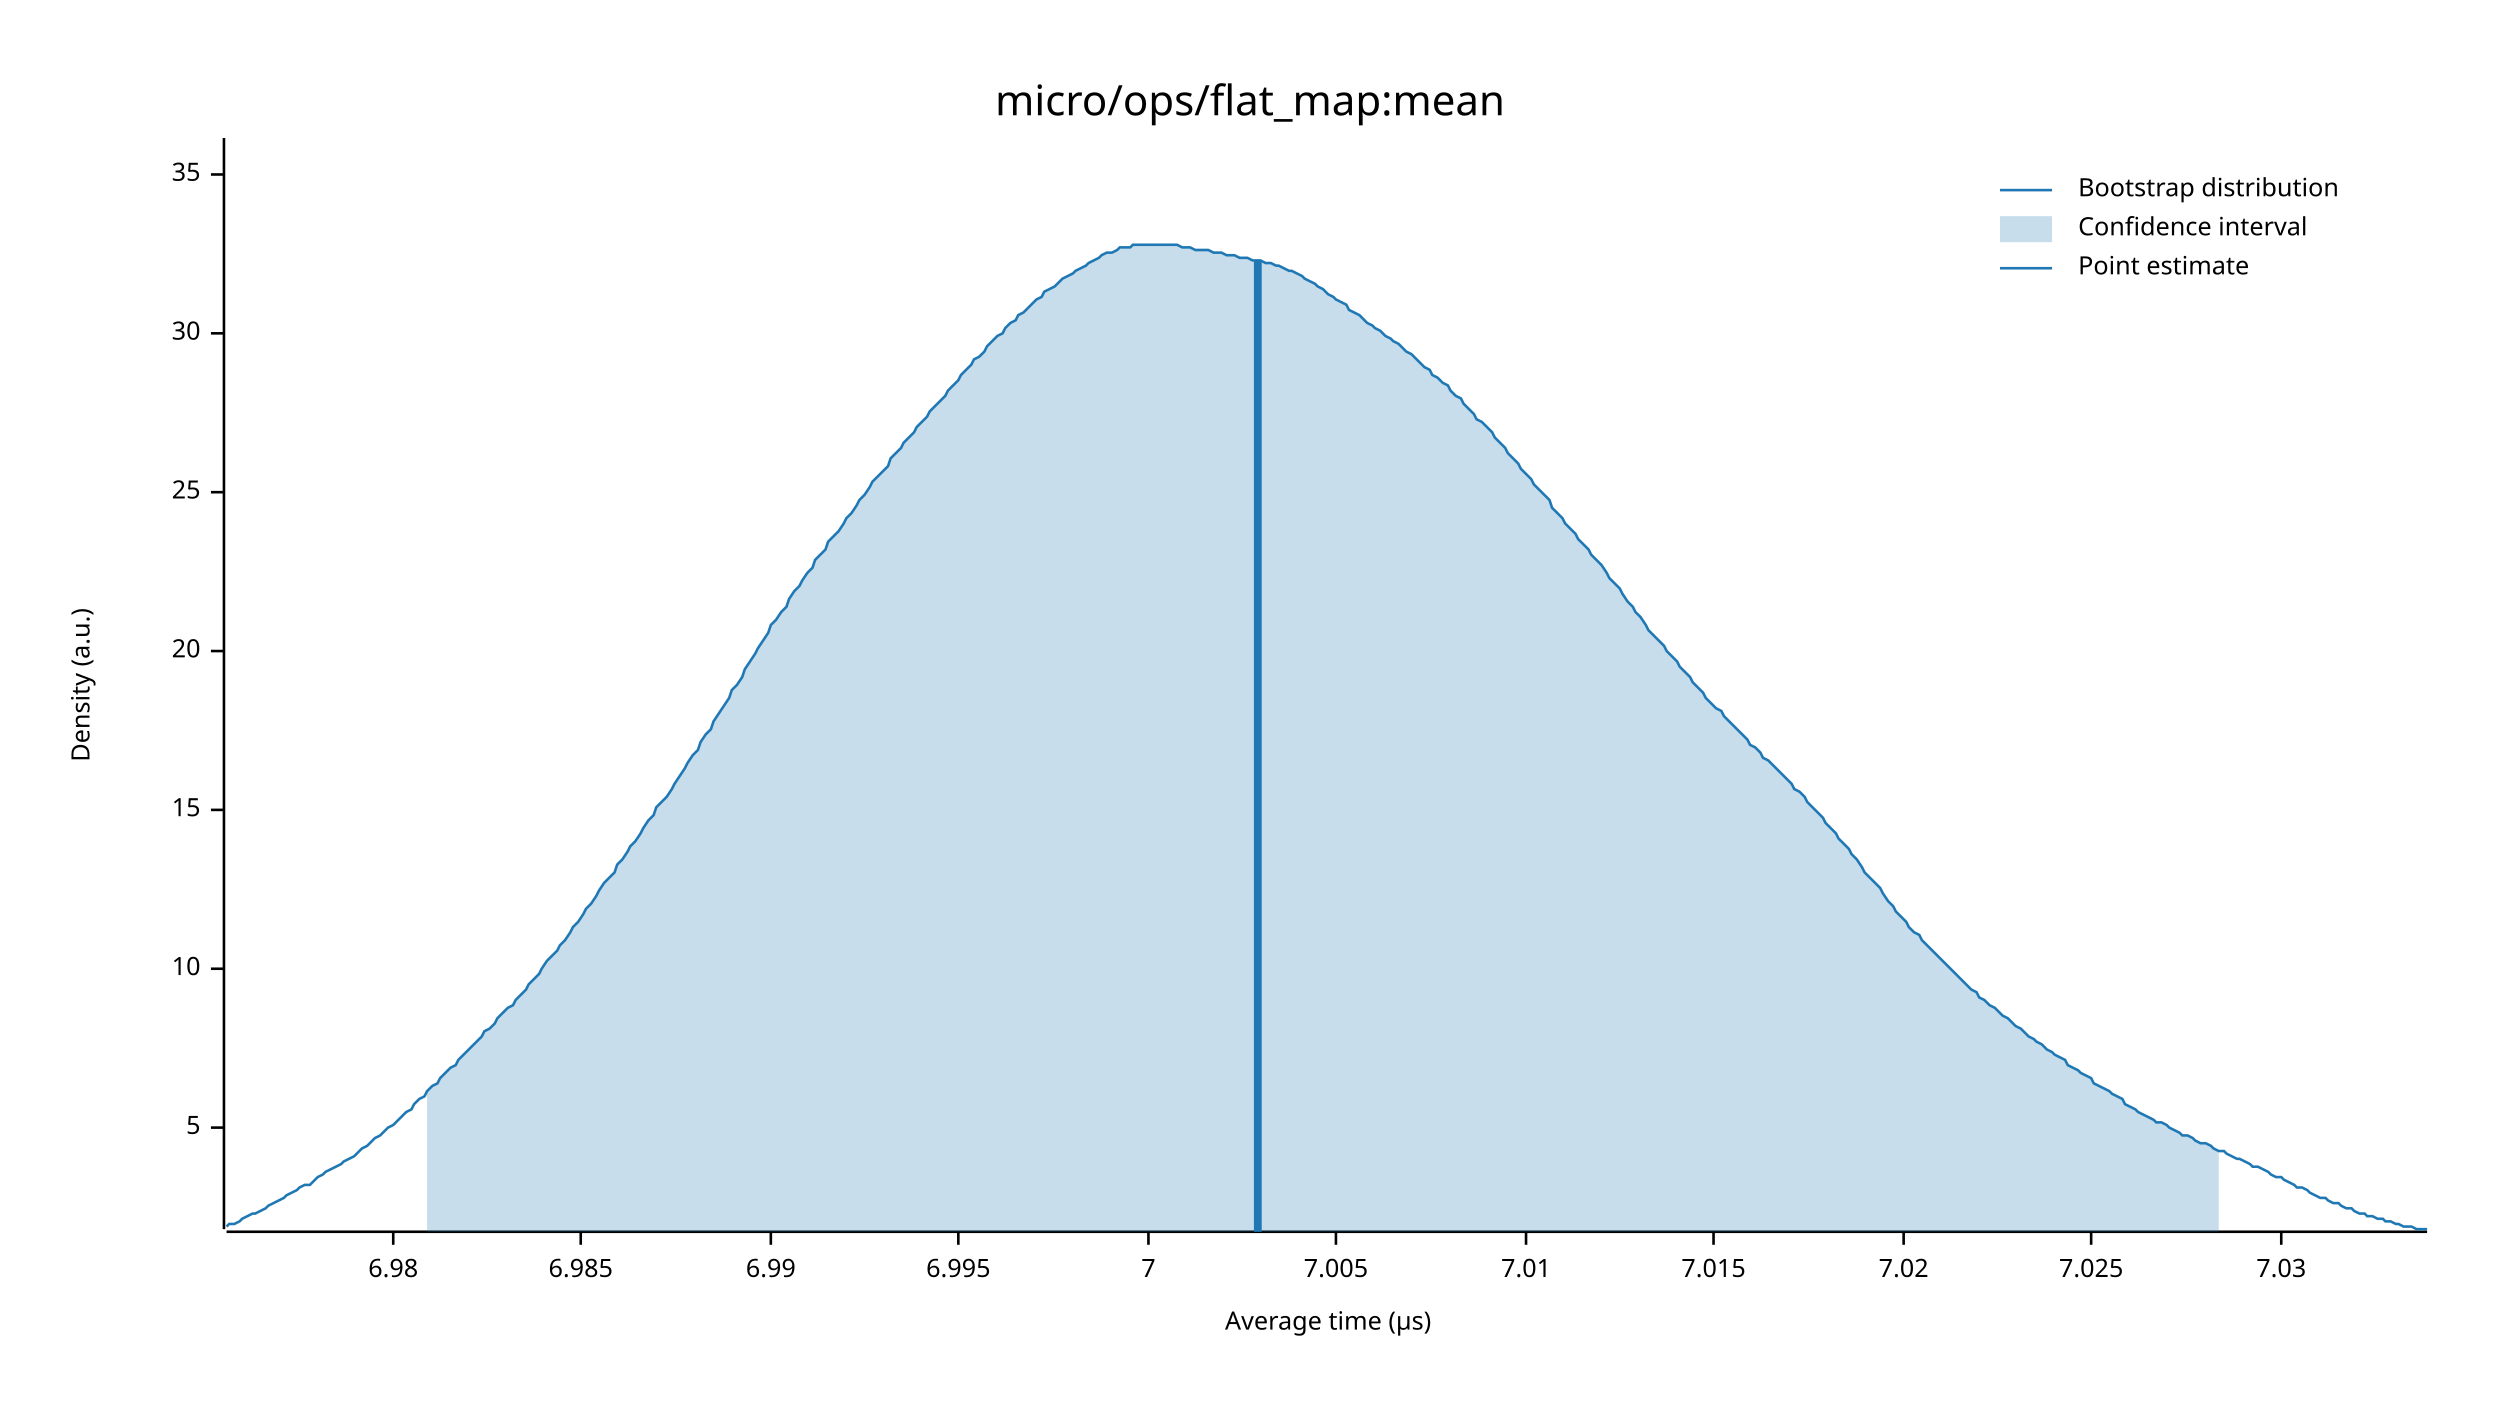
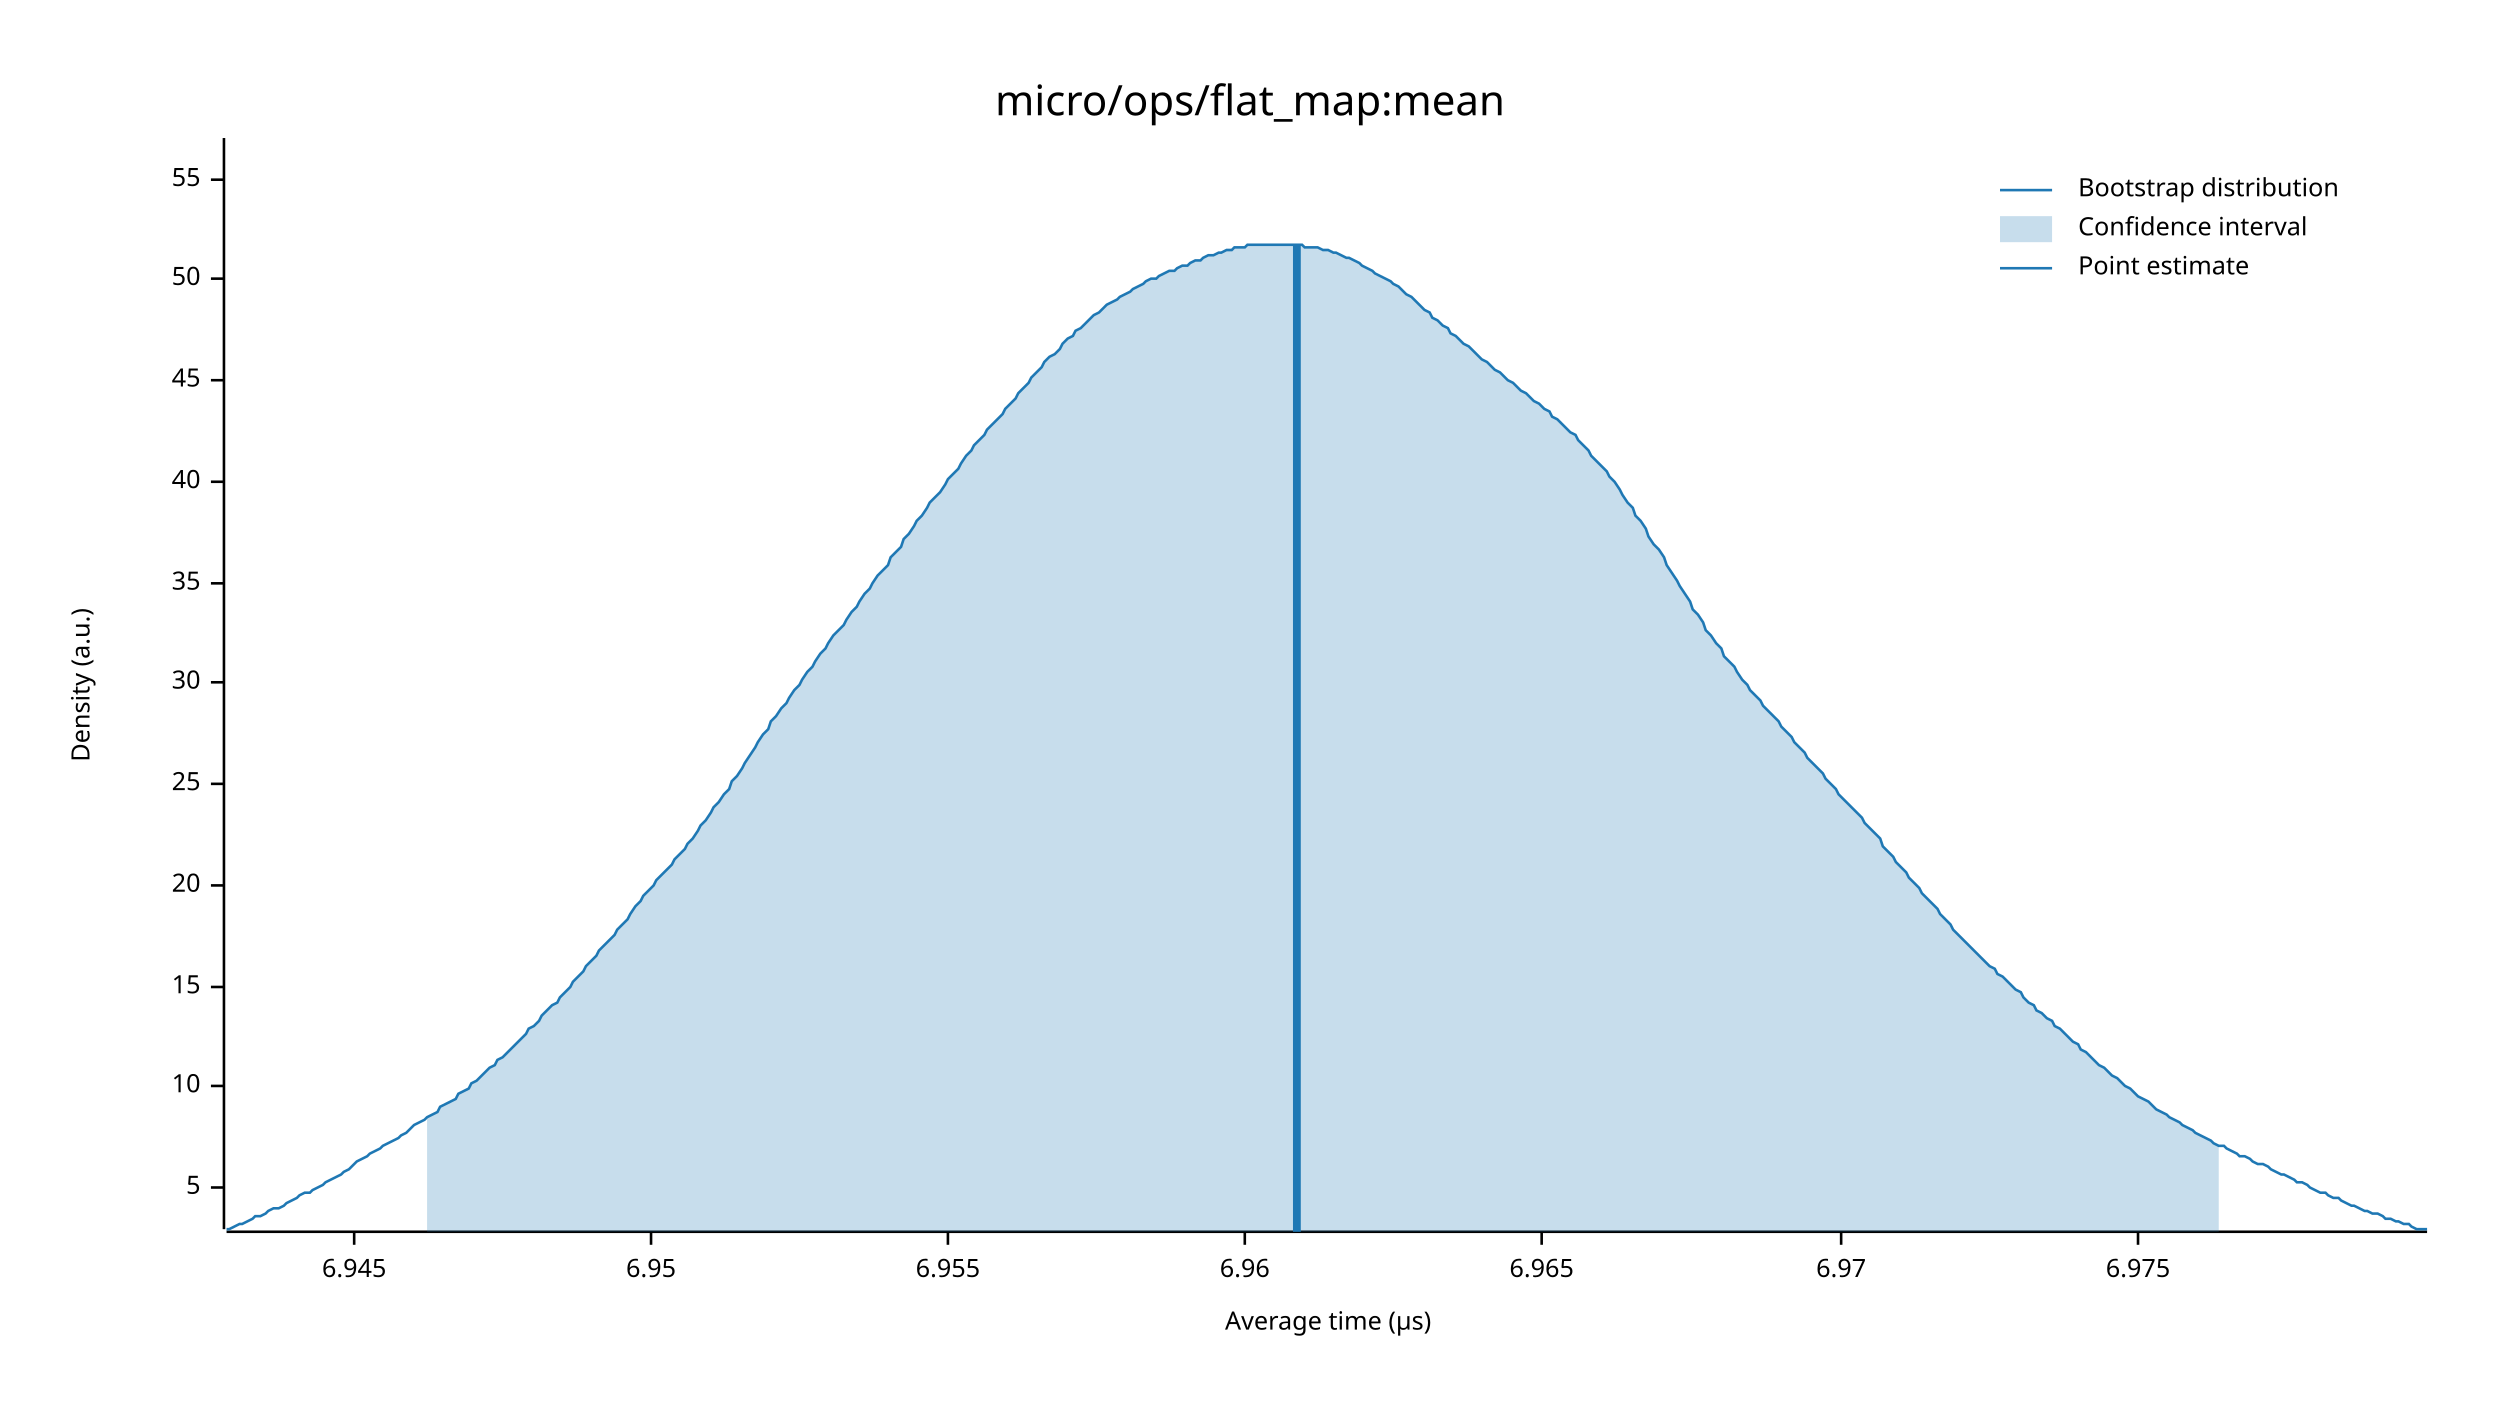
<svg xmlns="http://www.w3.org/2000/svg" width="960" height="540" viewBox="0 0 960 540">
  <text x="480" y="32" dy="0.76em" text-anchor="middle" font-family="sans-serif" font-size="16.129" opacity="1" fill="#000000">
micro/ops/flat_map:mean
</text>
  <text x="27" y="263" dy="0.76em" text-anchor="middle" font-family="sans-serif" font-size="9.677" opacity="1" fill="#000000" transform="rotate(270, 27, 263)">
Density (a.u.)
</text>
  <text x="510" y="513" dy="-0.5ex" text-anchor="middle" font-family="sans-serif" font-size="9.677" opacity="1" fill="#000000">
Average time (µs)
</text>
  <polyline fill="none" opacity="1" stroke="#000000" stroke-width="1" points="86,53 86,472 " />
-   <text x="77" y="433" dy="0.5ex" text-anchor="end" font-family="sans-serif" font-size="9.677" opacity="1" fill="#000000">
+   <text x="77" y="456" dy="0.5ex" text-anchor="end" font-family="sans-serif" font-size="9.677" opacity="1" fill="#000000">
5
</text>
-   <polyline fill="none" opacity="1" stroke="#000000" stroke-width="1" points="81,433 86,433 " />
-   <text x="77" y="372" dy="0.5ex" text-anchor="end" font-family="sans-serif" font-size="9.677" opacity="1" fill="#000000">
+   <polyline fill="none" opacity="1" stroke="#000000" stroke-width="1" points="81,456 86,456 " />
+   <text x="77" y="417" dy="0.5ex" text-anchor="end" font-family="sans-serif" font-size="9.677" opacity="1" fill="#000000">
10
</text>
-   <polyline fill="none" opacity="1" stroke="#000000" stroke-width="1" points="81,372 86,372 " />
-   <text x="77" y="311" dy="0.5ex" text-anchor="end" font-family="sans-serif" font-size="9.677" opacity="1" fill="#000000">
+   <polyline fill="none" opacity="1" stroke="#000000" stroke-width="1" points="81,417 86,417 " />
+   <text x="77" y="379" dy="0.5ex" text-anchor="end" font-family="sans-serif" font-size="9.677" opacity="1" fill="#000000">
15
</text>
-   <polyline fill="none" opacity="1" stroke="#000000" stroke-width="1" points="81,311 86,311 " />
-   <text x="77" y="250" dy="0.5ex" text-anchor="end" font-family="sans-serif" font-size="9.677" opacity="1" fill="#000000">
+   <polyline fill="none" opacity="1" stroke="#000000" stroke-width="1" points="81,379 86,379 " />
+   <text x="77" y="340" dy="0.5ex" text-anchor="end" font-family="sans-serif" font-size="9.677" opacity="1" fill="#000000">
20
</text>
-   <polyline fill="none" opacity="1" stroke="#000000" stroke-width="1" points="81,250 86,250 " />
-   <text x="77" y="189" dy="0.5ex" text-anchor="end" font-family="sans-serif" font-size="9.677" opacity="1" fill="#000000">
+   <polyline fill="none" opacity="1" stroke="#000000" stroke-width="1" points="81,340 86,340 " />
+   <text x="77" y="301" dy="0.5ex" text-anchor="end" font-family="sans-serif" font-size="9.677" opacity="1" fill="#000000">
25
</text>
-   <polyline fill="none" opacity="1" stroke="#000000" stroke-width="1" points="81,189 86,189 " />
-   <text x="77" y="128" dy="0.5ex" text-anchor="end" font-family="sans-serif" font-size="9.677" opacity="1" fill="#000000">
+   <polyline fill="none" opacity="1" stroke="#000000" stroke-width="1" points="81,301 86,301 " />
+   <text x="77" y="262" dy="0.5ex" text-anchor="end" font-family="sans-serif" font-size="9.677" opacity="1" fill="#000000">
30
</text>
-   <polyline fill="none" opacity="1" stroke="#000000" stroke-width="1" points="81,128 86,128 " />
-   <text x="77" y="67" dy="0.5ex" text-anchor="end" font-family="sans-serif" font-size="9.677" opacity="1" fill="#000000">
+   <polyline fill="none" opacity="1" stroke="#000000" stroke-width="1" points="81,262 86,262 " />
+   <text x="77" y="224" dy="0.5ex" text-anchor="end" font-family="sans-serif" font-size="9.677" opacity="1" fill="#000000">
35
</text>
-   <polyline fill="none" opacity="1" stroke="#000000" stroke-width="1" points="81,67 86,67 " />
+   <polyline fill="none" opacity="1" stroke="#000000" stroke-width="1" points="81,224 86,224 " />
+   <text x="77" y="185" dy="0.5ex" text-anchor="end" font-family="sans-serif" font-size="9.677" opacity="1" fill="#000000">
+ 40
+ </text>
+   <polyline fill="none" opacity="1" stroke="#000000" stroke-width="1" points="81,185 86,185 " />
+   <text x="77" y="146" dy="0.5ex" text-anchor="end" font-family="sans-serif" font-size="9.677" opacity="1" fill="#000000">
+ 45
+ </text>
+   <polyline fill="none" opacity="1" stroke="#000000" stroke-width="1" points="81,146 86,146 " />
+   <text x="77" y="107" dy="0.5ex" text-anchor="end" font-family="sans-serif" font-size="9.677" opacity="1" fill="#000000">
+ 50
+ </text>
+   <polyline fill="none" opacity="1" stroke="#000000" stroke-width="1" points="81,107 86,107 " />
+   <text x="77" y="69" dy="0.5ex" text-anchor="end" font-family="sans-serif" font-size="9.677" opacity="1" fill="#000000">
+ 55
+ </text>
+   <polyline fill="none" opacity="1" stroke="#000000" stroke-width="1" points="81,69 86,69 " />
  <polyline fill="none" opacity="1" stroke="#000000" stroke-width="1" points="87,473 932,473 " />
-   <text x="151" y="483" dy="0.76em" text-anchor="middle" font-family="sans-serif" font-size="9.677" opacity="1" fill="#000000">
- 6.98
+   <text x="136" y="483" dy="0.76em" text-anchor="middle" font-family="sans-serif" font-size="9.677" opacity="1" fill="#000000">
+ 6.945
</text>
-   <polyline fill="none" opacity="1" stroke="#000000" stroke-width="1" points="151,473 151,478 " />
-   <text x="223" y="483" dy="0.76em" text-anchor="middle" font-family="sans-serif" font-size="9.677" opacity="1" fill="#000000">
- 6.985
+   <polyline fill="none" opacity="1" stroke="#000000" stroke-width="1" points="136,473 136,478 " />
+   <text x="250" y="483" dy="0.76em" text-anchor="middle" font-family="sans-serif" font-size="9.677" opacity="1" fill="#000000">
+ 6.95
</text>
-   <polyline fill="none" opacity="1" stroke="#000000" stroke-width="1" points="223,473 223,478 " />
-   <text x="296" y="483" dy="0.76em" text-anchor="middle" font-family="sans-serif" font-size="9.677" opacity="1" fill="#000000">
- 6.99
+   <polyline fill="none" opacity="1" stroke="#000000" stroke-width="1" points="250,473 250,478 " />
+   <text x="364" y="483" dy="0.76em" text-anchor="middle" font-family="sans-serif" font-size="9.677" opacity="1" fill="#000000">
+ 6.955
</text>
-   <polyline fill="none" opacity="1" stroke="#000000" stroke-width="1" points="296,473 296,478 " />
-   <text x="368" y="483" dy="0.76em" text-anchor="middle" font-family="sans-serif" font-size="9.677" opacity="1" fill="#000000">
- 6.995
+   <polyline fill="none" opacity="1" stroke="#000000" stroke-width="1" points="364,473 364,478 " />
+   <text x="478" y="483" dy="0.76em" text-anchor="middle" font-family="sans-serif" font-size="9.677" opacity="1" fill="#000000">
+ 6.96
</text>
-   <polyline fill="none" opacity="1" stroke="#000000" stroke-width="1" points="368,473 368,478 " />
-   <text x="441" y="483" dy="0.76em" text-anchor="middle" font-family="sans-serif" font-size="9.677" opacity="1" fill="#000000">
- 7
+   <polyline fill="none" opacity="1" stroke="#000000" stroke-width="1" points="478,473 478,478 " />
+   <text x="592" y="483" dy="0.76em" text-anchor="middle" font-family="sans-serif" font-size="9.677" opacity="1" fill="#000000">
+ 6.965
</text>
-   <polyline fill="none" opacity="1" stroke="#000000" stroke-width="1" points="441,473 441,478 " />
-   <text x="513" y="483" dy="0.76em" text-anchor="middle" font-family="sans-serif" font-size="9.677" opacity="1" fill="#000000">
- 7.005
+   <polyline fill="none" opacity="1" stroke="#000000" stroke-width="1" points="592,473 592,478 " />
+   <text x="707" y="483" dy="0.76em" text-anchor="middle" font-family="sans-serif" font-size="9.677" opacity="1" fill="#000000">
+ 6.97
</text>
-   <polyline fill="none" opacity="1" stroke="#000000" stroke-width="1" points="513,473 513,478 " />
-   <text x="586" y="483" dy="0.76em" text-anchor="middle" font-family="sans-serif" font-size="9.677" opacity="1" fill="#000000">
- 7.01
+   <polyline fill="none" opacity="1" stroke="#000000" stroke-width="1" points="707,473 707,478 " />
+   <text x="821" y="483" dy="0.76em" text-anchor="middle" font-family="sans-serif" font-size="9.677" opacity="1" fill="#000000">
+ 6.975
</text>
-   <polyline fill="none" opacity="1" stroke="#000000" stroke-width="1" points="586,473 586,478 " />
-   <text x="658" y="483" dy="0.76em" text-anchor="middle" font-family="sans-serif" font-size="9.677" opacity="1" fill="#000000">
- 7.015
- </text>
-   <polyline fill="none" opacity="1" stroke="#000000" stroke-width="1" points="658,473 658,478 " />
-   <text x="731" y="483" dy="0.76em" text-anchor="middle" font-family="sans-serif" font-size="9.677" opacity="1" fill="#000000">
- 7.02
- </text>
-   <polyline fill="none" opacity="1" stroke="#000000" stroke-width="1" points="731,473 731,478 " />
-   <text x="803" y="483" dy="0.76em" text-anchor="middle" font-family="sans-serif" font-size="9.677" opacity="1" fill="#000000">
- 7.025
- </text>
-   <polyline fill="none" opacity="1" stroke="#000000" stroke-width="1" points="803,473 803,478 " />
-   <text x="876" y="483" dy="0.76em" text-anchor="middle" font-family="sans-serif" font-size="9.677" opacity="1" fill="#000000">
- 7.03
- </text>
-   <polyline fill="none" opacity="1" stroke="#000000" stroke-width="1" points="876,473 876,478 " />
-   <polyline fill="none" opacity="1" stroke="#1F78B4" stroke-width="1" points="87,471 88,470 90,470 92,469 93,468 95,467 97,466 98,466 100,465 102,464 103,463 105,462 107,461 109,460 110,459 112,458 114,457 115,456 117,455 119,455 120,454 122,452 124,451 125,450 127,449 129,448 131,447 132,446 134,445 136,444 137,443 139,441 141,440 142,439 144,437 146,436 147,435 149,433 151,432 153,430 154,429 156,427 158,426 159,424 161,422 163,421 164,419 166,417 168,416 169,414 171,412 173,410 175,409 176,407 178,405 180,403 181,402 183,400 185,398 186,396 188,395 190,393 191,391 193,389 195,387 197,386 198,384 200,382 202,380 203,378 205,376 207,374 208,372 210,369 212,367 214,365 215,363 217,361 219,358 220,356 222,354 224,351 225,349 227,347 229,344 230,342 232,339 234,337 236,335 237,332 239,330 241,327 242,325 244,323 246,320 247,318 249,315 251,313 252,310 254,308 256,306 258,303 259,301 261,298 263,295 264,293 266,290 268,288 269,285 271,282 273,280 274,277 276,274 278,271 280,268 281,265 283,263 285,260 286,257 288,254 290,251 291,249 293,246 295,243 296,240 298,238 300,235 302,233 303,230 305,227 307,225 308,223 310,220 312,218 313,215 315,213 317,211 318,208 320,206 322,204 324,201 325,199 327,197 329,194 330,192 332,190 334,187 335,185 337,183 339,181 341,179 342,176 344,174 346,172 347,170 349,168 351,166 352,164 354,162 356,160 357,158 359,156 361,154 363,152 364,150 366,148 368,146 369,144 371,142 373,140 374,138 376,137 378,135 379,133 381,131 383,129 385,128 386,126 388,124 390,123 391,121 393,120 395,118 396,117 398,115 400,114 401,112 403,111 405,110 407,108 408,107 410,106 412,105 413,104 415,103 417,102 418,101 420,100 422,99 423,98 425,97 427,97 429,96 430,95 432,95 434,95 435,94 437,94 439,94 440,94 442,94 444,94 445,94 447,94 449,94 451,94 452,94 454,95 456,95 457,95 459,96 461,96 462,96 464,96 466,97 468,97 469,97 471,98 473,98 474,98 476,99 478,99 479,99 481,100 483,100 484,100 486,101 488,101 490,102 491,102 493,103 495,104 496,104 498,105 500,106 501,107 503,108 505,109 506,110 508,111 510,113 512,114 513,115 515,116 517,117 518,119 520,120 522,121 523,122 525,124 527,125 528,126 530,127 532,129 534,130 535,131 537,132 539,134 540,135 542,136 544,138 545,139 547,141 549,142 550,144 552,145 554,147 556,148 557,150 559,152 561,153 562,155 564,157 566,159 567,161 569,162 571,164 573,166 574,168 576,170 578,172 579,174 581,176 583,178 584,180 586,182 588,184 589,186 591,188 593,190 595,192 596,195 598,197 600,199 601,201 603,203 605,205 606,207 608,209 610,211 611,213 613,215 615,217 617,220 618,222 620,224 622,226 623,228 625,231 627,233 628,235 630,237 632,240 633,242 635,244 637,246 639,248 640,250 642,252 644,254 645,256 647,258 649,260 650,262 652,264 654,266 655,268 657,270 659,272 661,273 662,275 664,277 666,279 667,280 669,282 671,284 672,286 674,287 676,289 677,291 679,292 681,294 683,296 684,297 686,299 688,301 689,303 691,304 693,306 694,308 696,310 698,312 700,314 701,316 703,318 705,320 706,322 708,324 710,326 711,328 713,330 715,333 716,335 718,337 720,339 722,341 723,343 725,346 727,348 728,350 730,352 732,354 733,356 735,358 737,359 738,361 740,363 742,365 744,367 745,368 747,370 749,372 750,373 752,375 754,377 755,378 757,380 759,381 760,383 762,384 764,386 766,387 767,388 769,390 771,391 772,392 774,394 776,395 777,396 779,398 781,399 782,400 784,401 786,403 788,404 789,405 791,406 793,407 794,409 796,410 798,411 799,412 801,413 803,414 804,416 806,417 808,418 810,419 811,420 813,421 815,422 816,424 818,425 820,426 821,427 823,428 825,429 827,430 828,431 830,431 832,432 833,433 835,434 837,435 838,436 840,436 842,437 843,438 845,439 847,439 849,440 850,441 852,442 854,442 855,443 857,444 859,445 860,445 862,446 864,447 865,448 867,448 869,449 871,450 872,451 874,452 876,452 877,453 879,454 881,455 882,456 884,456 886,457 887,458 889,459 891,460 893,460 894,461 896,462 898,462 899,463 901,464 903,464 904,465 906,466 908,466 909,467 911,467 913,468 915,468 916,469 918,469 920,470 921,470 923,471 925,471 926,471 928,472 930,472 932,472 " />
-   <polygon opacity="0.25" fill="#1F78B4" points="164,419 166,417 168,416 169,414 171,412 173,410 175,409 176,407 178,405 180,403 181,402 183,400 185,398 186,396 188,395 190,393 191,391 193,389 195,387 197,386 198,384 200,382 202,380 203,378 205,376 207,374 208,372 210,369 212,367 214,365 215,363 217,361 219,358 220,356 222,354 224,351 225,349 227,347 229,344 230,342 232,339 234,337 236,335 237,332 239,330 241,327 242,325 244,323 246,320 247,318 249,315 251,313 252,310 254,308 256,306 258,303 259,301 261,298 263,295 264,293 266,290 268,288 269,285 271,282 273,280 274,277 276,274 278,271 280,268 281,265 283,263 285,260 286,257 288,254 290,251 291,249 293,246 295,243 296,240 298,238 300,235 302,233 303,230 305,227 307,225 308,223 310,220 312,218 313,215 315,213 317,211 318,208 320,206 322,204 324,201 325,199 327,197 329,194 330,192 332,190 334,187 335,185 337,183 339,181 341,179 342,176 344,174 346,172 347,170 349,168 351,166 352,164 354,162 356,160 357,158 359,156 361,154 363,152 364,150 366,148 368,146 369,144 371,142 373,140 374,138 376,137 378,135 379,133 381,131 383,129 385,128 386,126 388,124 390,123 391,121 393,120 395,118 396,117 398,115 400,114 401,112 403,111 405,110 407,108 408,107 410,106 412,105 413,104 415,103 417,102 418,101 420,100 422,99 423,98 425,97 427,97 429,96 430,95 432,95 434,95 435,94 437,94 439,94 440,94 442,94 444,94 445,94 447,94 449,94 451,94 452,94 454,95 456,95 457,95 459,96 461,96 462,96 464,96 466,97 468,97 469,97 471,98 473,98 474,98 476,99 478,99 479,99 481,100 483,100 484,100 486,101 488,101 490,102 491,102 493,103 495,104 496,104 498,105 500,106 501,107 503,108 505,109 506,110 508,111 510,113 512,114 513,115 515,116 517,117 518,119 520,120 522,121 523,122 525,124 527,125 528,126 530,127 532,129 534,130 535,131 537,132 539,134 540,135 542,136 544,138 545,139 547,141 549,142 550,144 552,145 554,147 556,148 557,150 559,152 561,153 562,155 564,157 566,159 567,161 569,162 571,164 573,166 574,168 576,170 578,172 579,174 581,176 583,178 584,180 586,182 588,184 589,186 591,188 593,190 595,192 596,195 598,197 600,199 601,201 603,203 605,205 606,207 608,209 610,211 611,213 613,215 615,217 617,220 618,222 620,224 622,226 623,228 625,231 627,233 628,235 630,237 632,240 633,242 635,244 637,246 639,248 640,250 642,252 644,254 645,256 647,258 649,260 650,262 652,264 654,266 655,268 657,270 659,272 661,273 662,275 664,277 666,279 667,280 669,282 671,284 672,286 674,287 676,289 677,291 679,292 681,294 683,296 684,297 686,299 688,301 689,303 691,304 693,306 694,308 696,310 698,312 700,314 701,316 703,318 705,320 706,322 708,324 710,326 711,328 713,330 715,333 716,335 718,337 720,339 722,341 723,343 725,346 727,348 728,350 730,352 732,354 733,356 735,358 737,359 738,361 740,363 742,365 744,367 745,368 747,370 749,372 750,373 752,375 754,377 755,378 757,380 759,381 760,383 762,384 764,386 766,387 767,388 769,390 771,391 772,392 774,394 776,395 777,396 779,398 781,399 782,400 784,401 786,403 788,404 789,405 791,406 793,407 794,409 796,410 798,411 799,412 801,413 803,414 804,416 806,417 808,418 810,419 811,420 813,421 815,422 816,424 818,425 820,426 821,427 823,428 825,429 827,430 828,431 830,431 832,432 833,433 835,434 837,435 838,436 840,436 842,437 843,438 845,439 847,439 849,440 850,441 852,442 852,473 164,473 " />
-   <polyline fill="none" opacity="1" stroke="#1F78B4" stroke-width="3" points="483,473 483,100 " />
+   <polyline fill="none" opacity="1" stroke="#000000" stroke-width="1" points="821,473 821,478 " />
+   <polyline fill="none" opacity="1" stroke="#1F78B4" stroke-width="1" points="87,472 88,472 90,471 92,470 93,470 95,469 97,468 98,467 100,467 102,466 103,465 105,464 107,464 109,463 110,462 112,461 114,460 115,459 117,458 119,458 120,457 122,456 124,455 125,454 127,453 129,452 131,451 132,450 134,449 136,447 137,446 139,445 141,444 142,443 144,442 146,441 147,440 149,439 151,438 153,437 154,436 156,435 158,433 159,432 161,431 163,430 164,429 166,428 168,427 169,425 171,424 173,423 175,422 176,420 178,419 180,418 181,416 183,415 185,413 186,412 188,410 190,409 191,407 193,406 195,404 197,402 198,401 200,399 202,397 203,395 205,394 207,392 208,390 210,388 212,386 214,385 215,383 217,381 219,379 220,377 222,375 224,373 225,371 227,369 229,367 230,365 232,363 234,361 236,359 237,357 239,355 241,353 242,351 244,348 246,346 247,344 249,342 251,340 252,338 254,336 256,334 258,332 259,330 261,328 263,326 264,324 266,322 268,319 269,317 271,315 273,312 274,310 276,308 278,305 280,303 281,300 283,298 285,295 286,293 288,290 290,287 291,285 293,282 295,280 296,277 298,275 300,272 302,270 303,268 305,265 307,263 308,261 310,258 312,256 313,254 315,251 317,249 318,247 320,244 322,242 324,240 325,238 327,235 329,233 330,231 332,228 334,226 335,224 337,221 339,219 341,217 342,214 344,212 346,210 347,207 349,205 351,202 352,200 354,198 356,195 357,193 359,191 361,189 363,186 364,184 366,182 368,180 369,178 371,175 373,173 374,171 376,169 378,167 379,165 381,163 383,161 385,159 386,157 388,155 390,153 391,151 393,149 395,147 396,145 398,143 400,141 401,139 403,137 405,136 407,134 408,132 410,130 412,129 413,127 415,126 417,124 418,123 420,121 422,120 423,119 425,117 427,116 429,115 430,114 432,113 434,112 435,111 437,110 439,109 440,108 442,107 444,107 445,106 447,105 449,104 451,104 452,103 454,102 456,102 457,101 459,100 461,100 462,99 464,98 466,98 468,97 469,97 471,96 473,96 474,95 476,95 478,95 479,94 481,94 483,94 484,94 486,94 488,94 490,94 491,94 493,94 495,94 496,94 498,94 500,94 501,95 503,95 505,95 506,95 508,96 510,96 512,97 513,97 515,98 517,99 518,99 520,100 522,101 523,102 525,103 527,104 528,105 530,106 532,107 534,108 535,109 537,110 539,112 540,113 542,114 544,116 545,117 547,119 549,120 550,122 552,123 554,125 556,126 557,128 559,129 561,131 562,132 564,133 566,135 567,136 569,138 571,139 573,141 574,142 576,143 578,145 579,146 581,147 583,149 584,150 586,151 588,153 589,154 591,155 593,157 595,158 596,160 598,161 600,163 601,164 603,166 605,167 606,169 608,171 610,173 611,175 613,177 615,179 617,181 618,183 620,185 622,188 623,190 625,193 627,195 628,198 630,200 632,203 633,206 635,209 637,211 639,214 640,217 642,220 644,223 645,225 647,228 649,231 650,234 652,236 654,239 655,242 657,244 659,247 661,249 662,252 664,254 666,256 667,258 669,261 671,263 672,265 674,267 676,269 677,271 679,273 681,275 683,277 684,279 686,281 688,283 689,285 691,287 693,289 694,291 696,293 698,295 700,297 701,299 703,301 705,303 706,305 708,307 710,309 711,310 713,312 715,314 716,316 718,318 720,320 722,322 723,325 725,327 727,329 728,331 730,333 732,335 733,337 735,339 737,341 738,343 740,345 742,347 744,349 745,351 747,353 749,355 750,357 752,359 754,361 755,362 757,364 759,366 760,367 762,369 764,371 766,372 767,374 769,375 771,377 772,378 774,380 776,381 777,383 779,385 781,386 782,388 784,389 786,391 788,392 789,394 791,395 793,397 794,398 796,400 798,401 799,403 801,404 803,406 804,407 806,409 808,410 810,412 811,413 813,414 815,416 816,417 818,418 820,420 821,421 823,422 825,423 827,425 828,426 830,427 832,428 833,429 835,430 837,431 838,432 840,433 842,434 843,435 845,436 847,437 849,438 850,439 852,440 854,440 855,441 857,442 859,443 860,444 862,444 864,445 865,446 867,447 869,447 871,448 872,449 874,450 876,451 877,451 879,452 881,453 882,454 884,454 886,455 887,456 889,457 891,458 893,458 894,459 896,460 898,460 899,461 901,462 903,463 904,463 906,464 908,465 909,465 911,466 913,466 915,467 916,468 918,468 920,469 921,469 923,470 925,470 926,471 928,472 930,472 932,472 " />
+   <polygon opacity="0.25" fill="#1F78B4" points="164,429 166,428 168,427 169,425 171,424 173,423 175,422 176,420 178,419 180,418 181,416 183,415 185,413 186,412 188,410 190,409 191,407 193,406 195,404 197,402 198,401 200,399 202,397 203,395 205,394 207,392 208,390 210,388 212,386 214,385 215,383 217,381 219,379 220,377 222,375 224,373 225,371 227,369 229,367 230,365 232,363 234,361 236,359 237,357 239,355 241,353 242,351 244,348 246,346 247,344 249,342 251,340 252,338 254,336 256,334 258,332 259,330 261,328 263,326 264,324 266,322 268,319 269,317 271,315 273,312 274,310 276,308 278,305 280,303 281,300 283,298 285,295 286,293 288,290 290,287 291,285 293,282 295,280 296,277 298,275 300,272 302,270 303,268 305,265 307,263 308,261 310,258 312,256 313,254 315,251 317,249 318,247 320,244 322,242 324,240 325,238 327,235 329,233 330,231 332,228 334,226 335,224 337,221 339,219 341,217 342,214 344,212 346,210 347,207 349,205 351,202 352,200 354,198 356,195 357,193 359,191 361,189 363,186 364,184 366,182 368,180 369,178 371,175 373,173 374,171 376,169 378,167 379,165 381,163 383,161 385,159 386,157 388,155 390,153 391,151 393,149 395,147 396,145 398,143 400,141 401,139 403,137 405,136 407,134 408,132 410,130 412,129 413,127 415,126 417,124 418,123 420,121 422,120 423,119 425,117 427,116 429,115 430,114 432,113 434,112 435,111 437,110 439,109 440,108 442,107 444,107 445,106 447,105 449,104 451,104 452,103 454,102 456,102 457,101 459,100 461,100 462,99 464,98 466,98 468,97 469,97 471,96 473,96 474,95 476,95 478,95 479,94 481,94 483,94 484,94 486,94 488,94 490,94 491,94 493,94 495,94 496,94 498,94 500,94 501,95 503,95 505,95 506,95 508,96 510,96 512,97 513,97 515,98 517,99 518,99 520,100 522,101 523,102 525,103 527,104 528,105 530,106 532,107 534,108 535,109 537,110 539,112 540,113 542,114 544,116 545,117 547,119 549,120 550,122 552,123 554,125 556,126 557,128 559,129 561,131 562,132 564,133 566,135 567,136 569,138 571,139 573,141 574,142 576,143 578,145 579,146 581,147 583,149 584,150 586,151 588,153 589,154 591,155 593,157 595,158 596,160 598,161 600,163 601,164 603,166 605,167 606,169 608,171 610,173 611,175 613,177 615,179 617,181 618,183 620,185 622,188 623,190 625,193 627,195 628,198 630,200 632,203 633,206 635,209 637,211 639,214 640,217 642,220 644,223 645,225 647,228 649,231 650,234 652,236 654,239 655,242 657,244 659,247 661,249 662,252 664,254 666,256 667,258 669,261 671,263 672,265 674,267 676,269 677,271 679,273 681,275 683,277 684,279 686,281 688,283 689,285 691,287 693,289 694,291 696,293 698,295 700,297 701,299 703,301 705,303 706,305 708,307 710,309 711,310 713,312 715,314 716,316 718,318 720,320 722,322 723,325 725,327 727,329 728,331 730,333 732,335 733,337 735,339 737,341 738,343 740,345 742,347 744,349 745,351 747,353 749,355 750,357 752,359 754,361 755,362 757,364 759,366 760,367 762,369 764,371 766,372 767,374 769,375 771,377 772,378 774,380 776,381 777,383 779,385 781,386 782,388 784,389 786,391 788,392 789,394 791,395 793,397 794,398 796,400 798,401 799,403 801,404 803,406 804,407 806,409 808,410 810,412 811,413 813,414 815,416 816,417 818,418 820,420 821,421 823,422 825,423 827,425 828,426 830,427 832,428 833,429 835,430 837,431 838,432 840,433 842,434 843,435 845,436 847,437 849,438 850,439 852,440 852,473 164,473 " />
+   <polyline fill="none" opacity="1" stroke="#1F78B4" stroke-width="3" points="498,473 498,94 " />
  <text x="798" y="68" dy="0.76em" text-anchor="start" font-family="sans-serif" font-size="9.677" opacity="1" fill="#000000">
Bootstrap distribution
</text>
  <text x="798" y="83" dy="0.76em" text-anchor="start" font-family="sans-serif" font-size="9.677" opacity="1" fill="#000000">
Confidence interval
</text>
  <text x="798" y="98" dy="0.76em" text-anchor="start" font-family="sans-serif" font-size="9.677" opacity="1" fill="#000000">
Point estimate
</text>
  <polyline fill="none" opacity="1" stroke="#1F78B4" stroke-width="1" points="768,73 788,73 " />
  <rect x="768" y="83" width="20" height="10" opacity="0.25" fill="#1F78B4" stroke="none" />
  <polyline fill="none" opacity="1" stroke="#1F78B4" stroke-width="1" points="768,103 788,103 " />
</svg>
